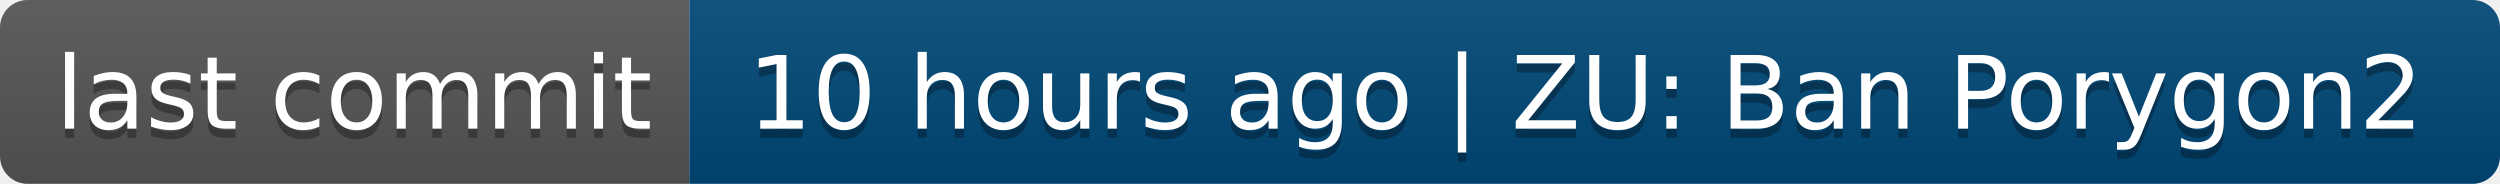
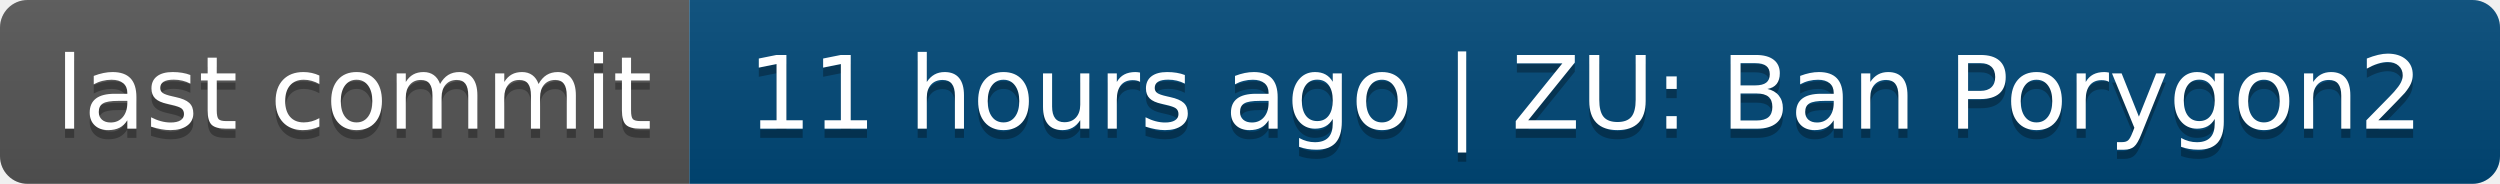
- <svg xmlns="http://www.w3.org/2000/svg" width="272" height="20" role="img" aria-label="last commit: 10 hours ago | ZU: Ban Porygon2">
+ <svg xmlns="http://www.w3.org/2000/svg" width="272" height="20" role="img" aria-label="last commit: 11 hours ago | ZU: Ban Porygon2">
  <linearGradient id="s" x2="0" y2="100%">
    <stop offset="0" stop-color="#bbb" stop-opacity=".1" />
    <stop offset="1" stop-opacity=".1" />
  </linearGradient>
  <clipPath id="r">
    <rect width="272" height="20" rx="3" fill="#fff" />
  </clipPath>
  <g clip-path="url(#r)">
    <rect width="75" height="20" fill="#555" />
    <rect x="75" width="197" height="20" fill="#004878" />
    <rect width="272" height="20" fill="url(#s)" />
  </g>
  <g fill="#fff" text-anchor="middle" font-family="Verdana,Geneva,DejaVu Sans,sans-serif" text-rendering="geometricPrecision" font-size="110">
    <text aria-hidden="true" x="385" y="150" fill="#010101" fill-opacity=".3" transform="scale(.1)" textLength="650">last commit</text>
    <text x="385" y="140" transform="scale(.1)" fill="#fff" textLength="650">last commit</text>
-     <text aria-hidden="true" x="1725" y="150" fill="#010101" fill-opacity=".3" transform="scale(.1)" textLength="1870">10 hours ago | ZU: Ban Porygon2</text>
-     <text x="1725" y="140" transform="scale(.1)" fill="#fff" textLength="1870">10 hours ago | ZU: Ban Porygon2</text>
+     <text aria-hidden="true" x="1725" y="150" fill="#010101" fill-opacity=".3" transform="scale(.1)" textLength="1870">11 hours ago | ZU: Ban Porygon2</text>
+     <text x="1725" y="140" transform="scale(.1)" fill="#fff" textLength="1870">11 hours ago | ZU: Ban Porygon2</text>
  </g>
</svg>
